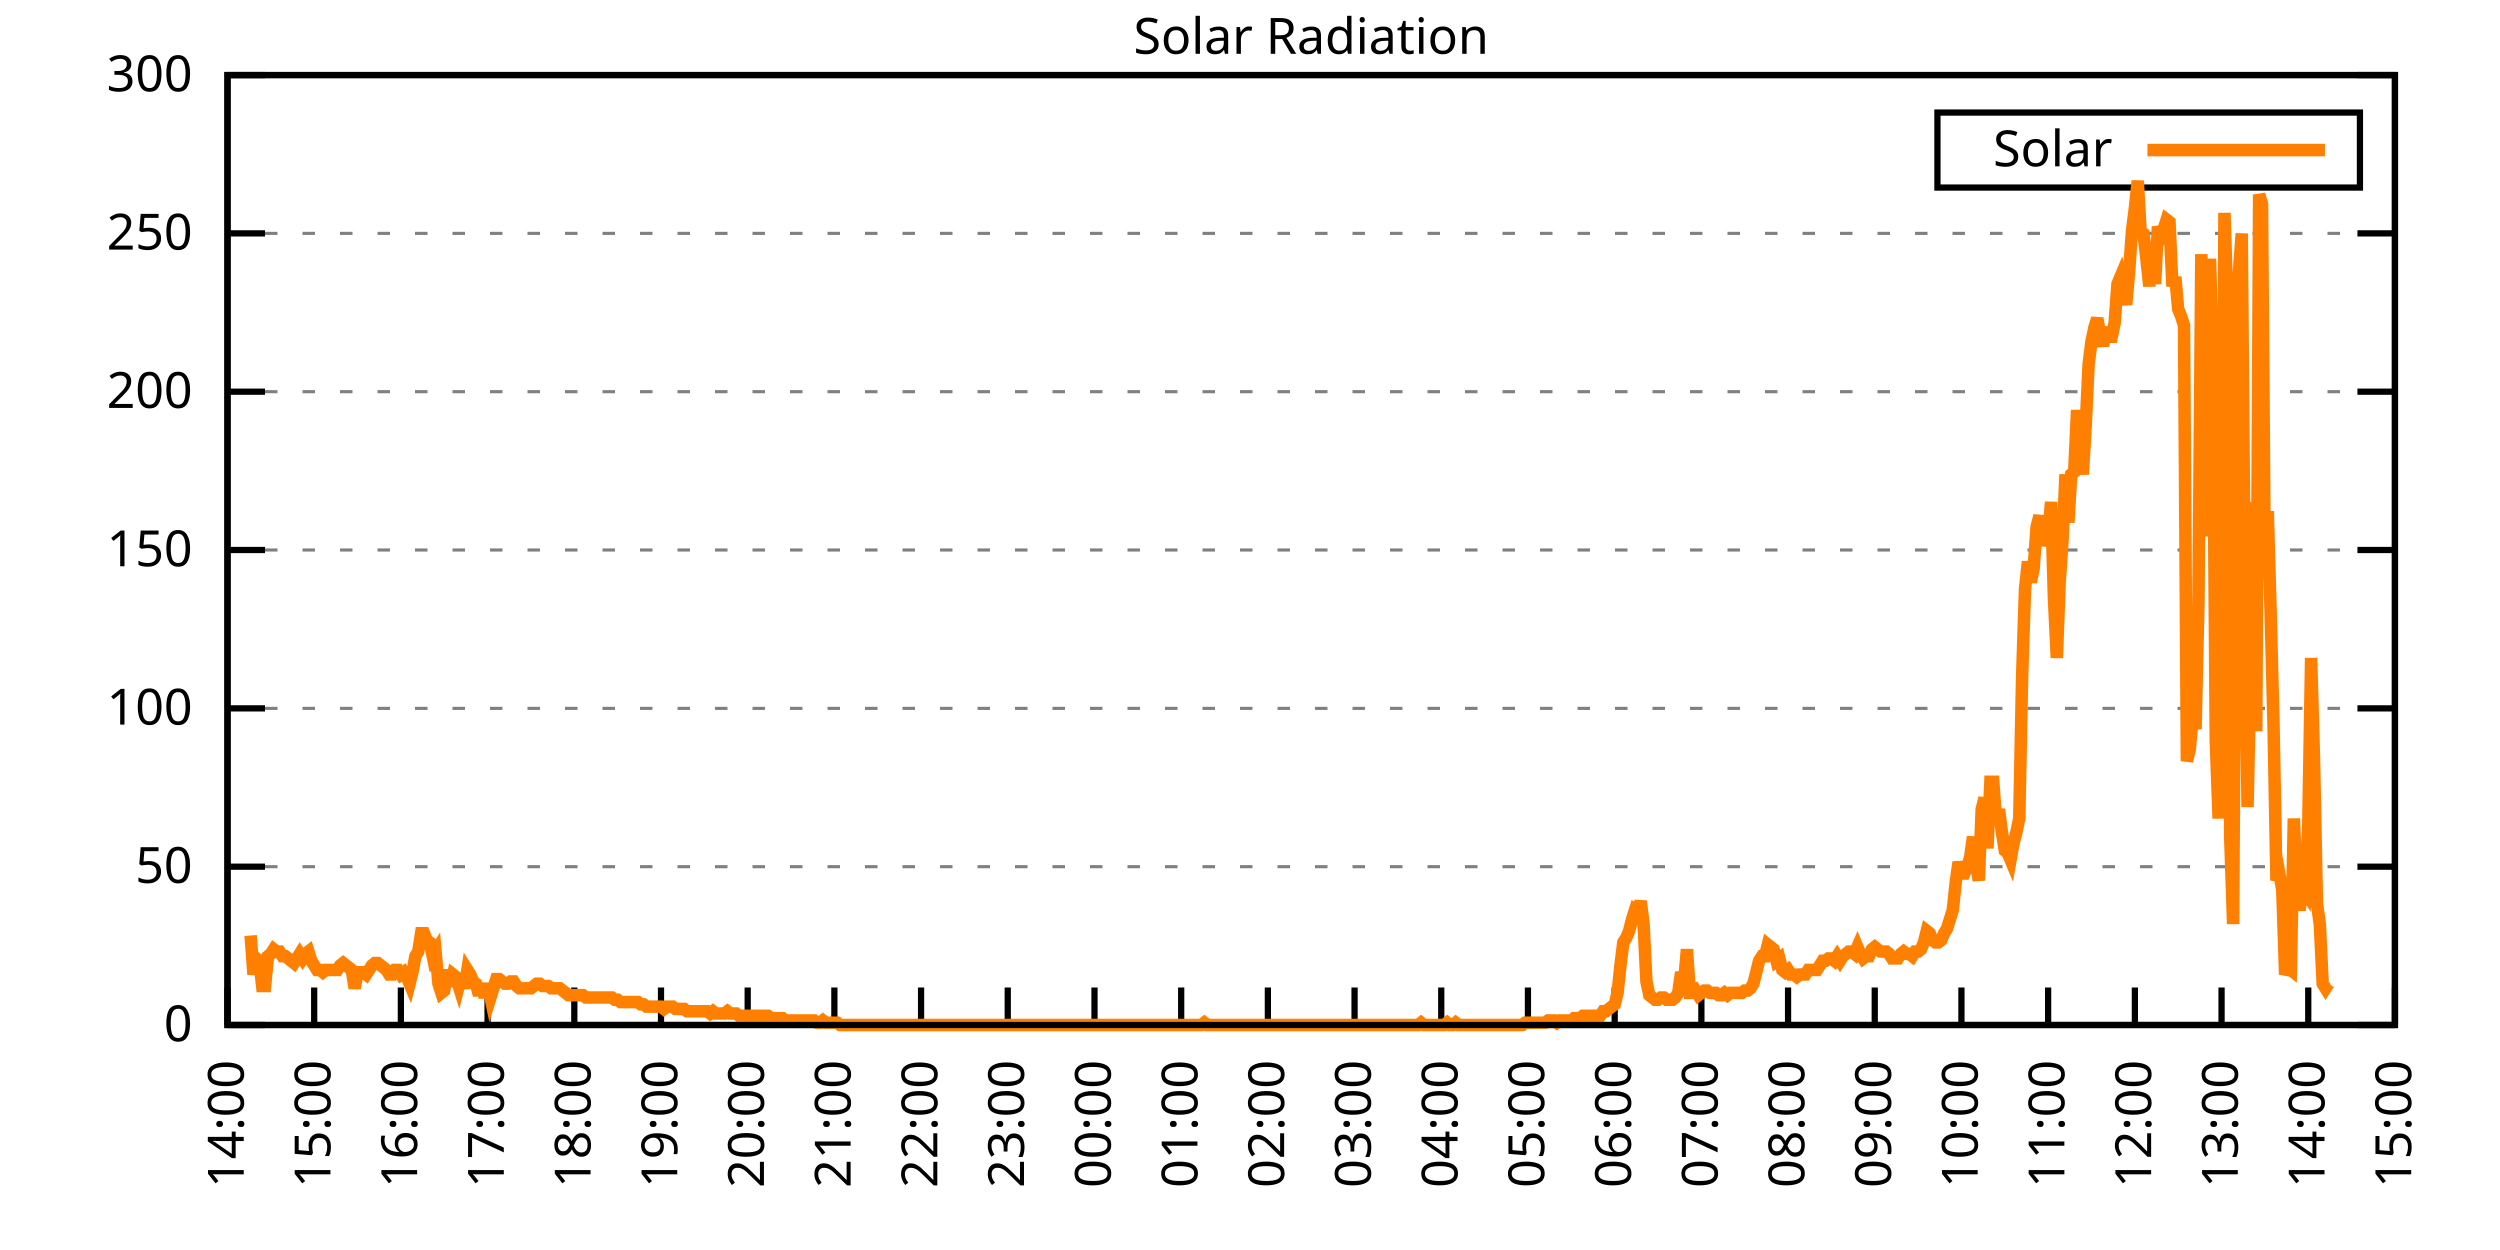
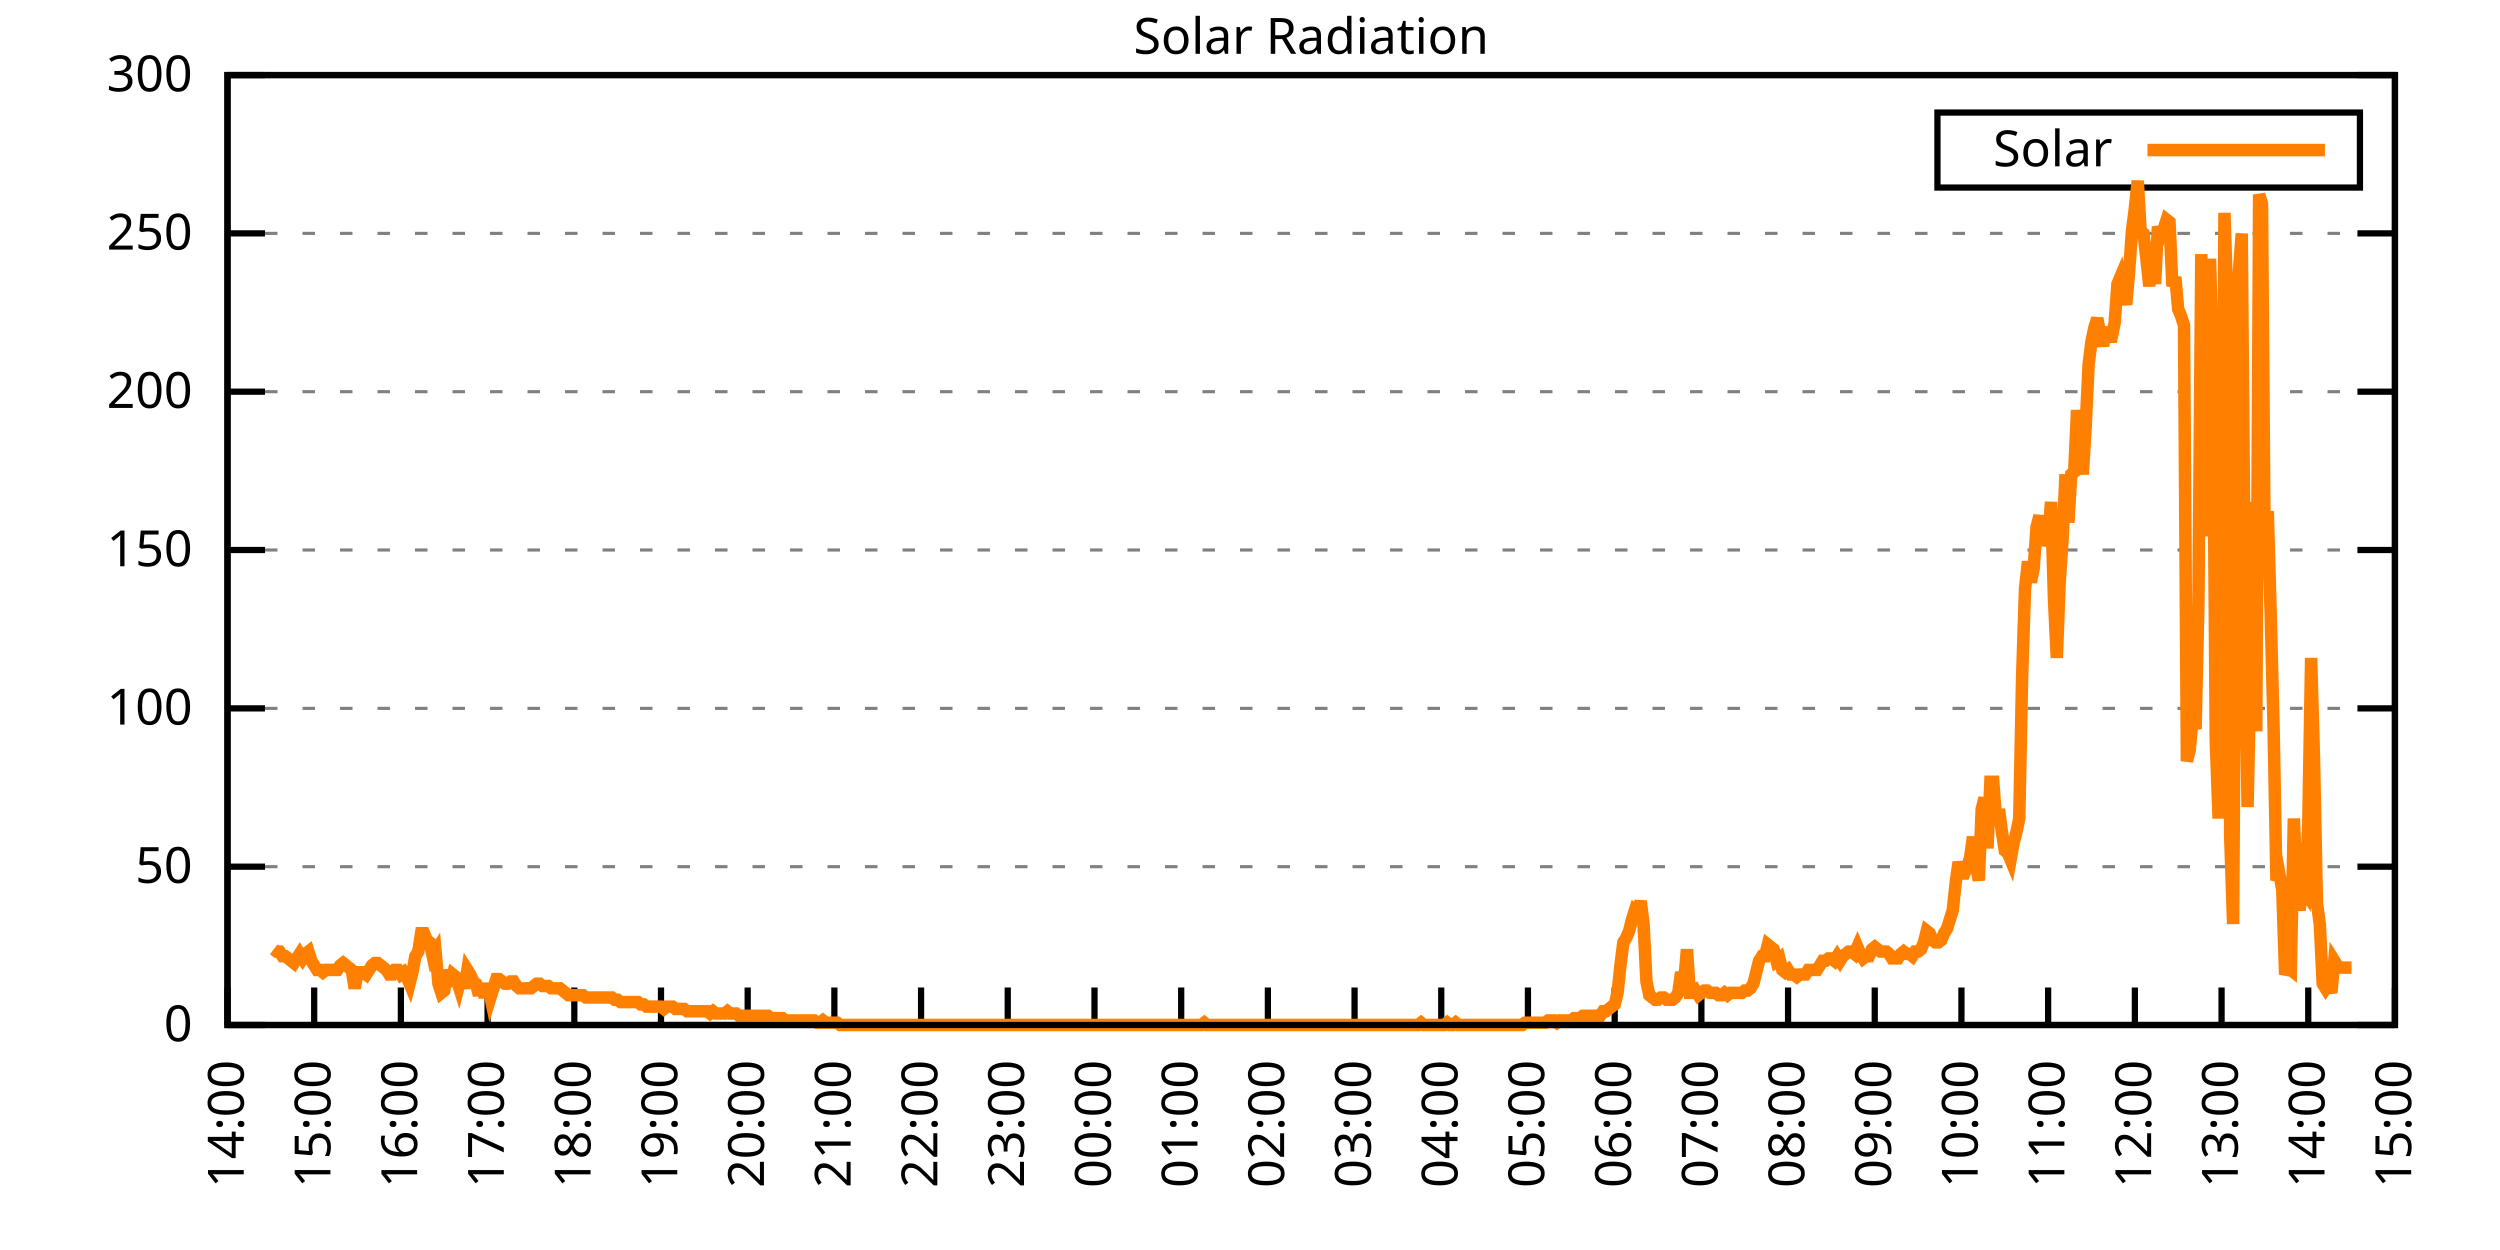
<svg xmlns="http://www.w3.org/2000/svg" xmlns:xlink="http://www.w3.org/1999/xlink" width="400" height="200" viewBox="0 0 400 200">
  <g id="gnuplot_canvas">
    <rect x="0" y="0" width="400" height="200" fill="none" />
    <defs>
      <circle id="gpDot" r="0.5" stroke-width="0.5" stroke="currentColor" />
      <path id="gpPt0" stroke-width="0.333" stroke="currentColor" d="M-1,0 h2 M0,-1 v2" />
      <path id="gpPt1" stroke-width="0.333" stroke="currentColor" d="M-1,-1 L1,1 M1,-1 L-1,1" />
      <path id="gpPt2" stroke-width="0.333" stroke="currentColor" d="M-1,0 L1,0 M0,-1 L0,1 M-1,-1 L1,1 M-1,1 L1,-1" />
      <rect id="gpPt3" stroke-width="0.333" stroke="currentColor" x="-1" y="-1" width="2" height="2" />
      <rect id="gpPt4" stroke-width="0.333" stroke="currentColor" fill="currentColor" x="-1" y="-1" width="2" height="2" />
      <circle id="gpPt5" stroke-width="0.333" stroke="currentColor" cx="0" cy="0" r="1" />
      <use xlink:href="#gpPt5" id="gpPt6" fill="currentColor" stroke="none" />
      <path id="gpPt7" stroke-width="0.333" stroke="currentColor" d="M0,-1.33 L-1.33,0.67 L1.33,0.67 z" />
      <use xlink:href="#gpPt7" id="gpPt8" fill="currentColor" stroke="none" />
      <use xlink:href="#gpPt7" id="gpPt9" stroke="currentColor" transform="rotate(180)" />
      <use xlink:href="#gpPt9" id="gpPt10" fill="currentColor" stroke="none" />
      <use xlink:href="#gpPt3" id="gpPt11" stroke="currentColor" transform="rotate(45)" />
      <use xlink:href="#gpPt11" id="gpPt12" fill="currentColor" stroke="none" />
      <path id="gpPt13" stroke-width="0.333" stroke="currentColor" d="M0,1.330 L1.265,0.411 L0.782,-1.067 L-0.782,-1.076 L-1.265,0.411 z" />
      <use xlink:href="#gpPt13" id="gpPt14" fill="currentColor" stroke="none" />
      <filter id="textbox" filterUnits="objectBoundingBox" x="0" y="0" height="1" width="1">
        <feFlood flood-color="white" flood-opacity="1" result="bgnd" />
        <feComposite in="SourceGraphic" in2="bgnd" operator="atop" />
      </filter>
      <filter id="greybox" filterUnits="objectBoundingBox" x="0" y="0" height="1" width="1">
        <feFlood flood-color="lightgrey" flood-opacity="1" result="grey" />
        <feComposite in="SourceGraphic" in2="grey" operator="atop" />
      </filter>
    </defs>
    <g fill="none" color="white" stroke="currentColor" stroke-width="1.00" stroke-linecap="butt" stroke-linejoin="miter">
</g>
    <g fill="none" color="black" stroke="currentColor" stroke-width="1.00" stroke-linecap="butt" stroke-linejoin="miter">
      <g stroke="none" shape-rendering="crispEdges">
        <polygon fill="rgb(255, 255, 255)" points="36.40,164.00 383.18,164.00 383.18,12.02 36.40,12.02 " />
      </g>
    </g>
    <g fill="none" color="black" stroke="currentColor" stroke-width="1.00" stroke-linecap="butt" stroke-linejoin="miter">
</g>
    <g fill="none" color="black" stroke="black" stroke-width="0.50" stroke-linecap="butt" stroke-linejoin="miter">
</g>
    <g fill="none" color="gray" stroke="currentColor" stroke-width="0.50" stroke-linecap="butt" stroke-linejoin="miter">
      <path stroke="gray" stroke-dasharray="2,4" class="gridline" d="M36.40,164.00 L383.19,164.00  " />
    </g>
    <g fill="none" color="gray" stroke="gray" stroke-width="1.00" stroke-linecap="butt" stroke-linejoin="miter">
</g>
    <g fill="none" color="black" stroke="currentColor" stroke-width="1.00" stroke-linecap="butt" stroke-linejoin="miter">
      <path stroke="black" d="M36.40,164.00 L42.40,164.00 M383.19,164.00 L377.19,164.00  " />
      <g transform="translate(30.80,166.60)" stroke="none" fill="black" font-family="Sans" font-size="8.00" text-anchor="end">
        <text>
          <tspan font-family="Sans"> 0</tspan>
        </text>
      </g>
    </g>
    <g fill="none" color="black" stroke="currentColor" stroke-width="1.00" stroke-linecap="butt" stroke-linejoin="miter">
</g>
    <g fill="none" color="black" stroke="black" stroke-width="0.50" stroke-linecap="butt" stroke-linejoin="miter">
</g>
    <g fill="none" color="gray" stroke="currentColor" stroke-width="0.50" stroke-linecap="butt" stroke-linejoin="miter">
      <path stroke="gray" stroke-dasharray="2,4" class="gridline" d="M36.40,138.67 L383.19,138.67  " />
    </g>
    <g fill="none" color="gray" stroke="gray" stroke-width="1.00" stroke-linecap="butt" stroke-linejoin="miter">
</g>
    <g fill="none" color="black" stroke="currentColor" stroke-width="1.00" stroke-linecap="butt" stroke-linejoin="miter">
      <path stroke="black" d="M36.40,138.67 L42.40,138.67 M383.19,138.67 L377.19,138.67  " />
      <g transform="translate(30.80,141.27)" stroke="none" fill="black" font-family="Sans" font-size="8.00" text-anchor="end">
        <text>
          <tspan font-family="Sans"> 50</tspan>
        </text>
      </g>
    </g>
    <g fill="none" color="black" stroke="currentColor" stroke-width="1.00" stroke-linecap="butt" stroke-linejoin="miter">
</g>
    <g fill="none" color="black" stroke="black" stroke-width="0.50" stroke-linecap="butt" stroke-linejoin="miter">
</g>
    <g fill="none" color="gray" stroke="currentColor" stroke-width="0.50" stroke-linecap="butt" stroke-linejoin="miter">
      <path stroke="gray" stroke-dasharray="2,4" class="gridline" d="M36.40,113.34 L383.19,113.34  " />
    </g>
    <g fill="none" color="gray" stroke="gray" stroke-width="1.00" stroke-linecap="butt" stroke-linejoin="miter">
</g>
    <g fill="none" color="black" stroke="currentColor" stroke-width="1.00" stroke-linecap="butt" stroke-linejoin="miter">
      <path stroke="black" d="M36.40,113.34 L42.40,113.34 M383.19,113.34 L377.19,113.34  " />
      <g transform="translate(30.80,115.94)" stroke="none" fill="black" font-family="Sans" font-size="8.00" text-anchor="end">
        <text>
          <tspan font-family="Sans"> 100</tspan>
        </text>
      </g>
    </g>
    <g fill="none" color="black" stroke="currentColor" stroke-width="1.00" stroke-linecap="butt" stroke-linejoin="miter">
</g>
    <g fill="none" color="black" stroke="black" stroke-width="0.50" stroke-linecap="butt" stroke-linejoin="miter">
</g>
    <g fill="none" color="gray" stroke="currentColor" stroke-width="0.50" stroke-linecap="butt" stroke-linejoin="miter">
      <path stroke="gray" stroke-dasharray="2,4" class="gridline" d="M36.40,88.00 L383.19,88.00  " />
    </g>
    <g fill="none" color="gray" stroke="gray" stroke-width="1.00" stroke-linecap="butt" stroke-linejoin="miter">
</g>
    <g fill="none" color="black" stroke="currentColor" stroke-width="1.00" stroke-linecap="butt" stroke-linejoin="miter">
      <path stroke="black" d="M36.40,88.00 L42.40,88.00 M383.19,88.00 L377.19,88.00  " />
      <g transform="translate(30.80,90.60)" stroke="none" fill="black" font-family="Sans" font-size="8.00" text-anchor="end">
        <text>
          <tspan font-family="Sans"> 150</tspan>
        </text>
      </g>
    </g>
    <g fill="none" color="black" stroke="currentColor" stroke-width="1.00" stroke-linecap="butt" stroke-linejoin="miter">
</g>
    <g fill="none" color="black" stroke="black" stroke-width="0.50" stroke-linecap="butt" stroke-linejoin="miter">
</g>
    <g fill="none" color="gray" stroke="currentColor" stroke-width="0.50" stroke-linecap="butt" stroke-linejoin="miter">
      <path stroke="gray" stroke-dasharray="2,4" class="gridline" d="M36.40,62.67 L383.19,62.67  " />
    </g>
    <g fill="none" color="gray" stroke="gray" stroke-width="1.00" stroke-linecap="butt" stroke-linejoin="miter">
</g>
    <g fill="none" color="black" stroke="currentColor" stroke-width="1.00" stroke-linecap="butt" stroke-linejoin="miter">
      <path stroke="black" d="M36.40,62.67 L42.40,62.67 M383.19,62.67 L377.19,62.67  " />
      <g transform="translate(30.80,65.27)" stroke="none" fill="black" font-family="Sans" font-size="8.00" text-anchor="end">
        <text>
          <tspan font-family="Sans"> 200</tspan>
        </text>
      </g>
    </g>
    <g fill="none" color="black" stroke="currentColor" stroke-width="1.00" stroke-linecap="butt" stroke-linejoin="miter">
</g>
    <g fill="none" color="black" stroke="black" stroke-width="0.50" stroke-linecap="butt" stroke-linejoin="miter">
</g>
    <g fill="none" color="gray" stroke="currentColor" stroke-width="0.50" stroke-linecap="butt" stroke-linejoin="miter">
      <path stroke="gray" stroke-dasharray="2,4" class="gridline" d="M36.40,37.34 L383.19,37.34  " />
    </g>
    <g fill="none" color="gray" stroke="gray" stroke-width="1.00" stroke-linecap="butt" stroke-linejoin="miter">
</g>
    <g fill="none" color="black" stroke="currentColor" stroke-width="1.00" stroke-linecap="butt" stroke-linejoin="miter">
      <path stroke="black" d="M36.40,37.34 L42.40,37.34 M383.19,37.34 L377.19,37.34  " />
      <g transform="translate(30.80,39.94)" stroke="none" fill="black" font-family="Sans" font-size="8.00" text-anchor="end">
        <text>
          <tspan font-family="Sans"> 250</tspan>
        </text>
      </g>
    </g>
    <g fill="none" color="black" stroke="currentColor" stroke-width="1.00" stroke-linecap="butt" stroke-linejoin="miter">
</g>
    <g fill="none" color="black" stroke="black" stroke-width="0.50" stroke-linecap="butt" stroke-linejoin="miter">
</g>
    <g fill="none" color="gray" stroke="currentColor" stroke-width="0.50" stroke-linecap="butt" stroke-linejoin="miter">
      <path stroke="gray" stroke-dasharray="2,4" class="gridline" d="M36.40,12.01 L383.19,12.01  " />
    </g>
    <g fill="none" color="gray" stroke="gray" stroke-width="1.00" stroke-linecap="butt" stroke-linejoin="miter">
</g>
    <g fill="none" color="black" stroke="currentColor" stroke-width="1.00" stroke-linecap="butt" stroke-linejoin="miter">
      <path stroke="black" d="M36.40,12.01 L42.40,12.01 M383.19,12.01 L377.19,12.01  " />
      <g transform="translate(30.80,14.61)" stroke="none" fill="black" font-family="Sans" font-size="8.00" text-anchor="end">
        <text>
          <tspan font-family="Sans"> 300</tspan>
        </text>
      </g>
    </g>
    <g fill="none" color="black" stroke="currentColor" stroke-width="1.00" stroke-linecap="butt" stroke-linejoin="miter">
      <path stroke="black" d="M36.40,164.00 L36.40,158.00  " />
      <g transform="translate(39.00,169.60) rotate(270.00)" stroke="none" fill="black" font-family="Sans" font-size="8.00" text-anchor="end">
        <text>
          <tspan font-family="Sans">14:00</tspan>
        </text>
      </g>
    </g>
    <g fill="none" color="black" stroke="currentColor" stroke-width="1.00" stroke-linecap="butt" stroke-linejoin="miter">
      <path stroke="black" d="M50.27,164.00 L50.27,158.00  " />
      <g transform="translate(52.87,169.60) rotate(270.00)" stroke="none" fill="black" font-family="Sans" font-size="8.00" text-anchor="end">
        <text>
          <tspan font-family="Sans">15:00</tspan>
        </text>
      </g>
    </g>
    <g fill="none" color="black" stroke="currentColor" stroke-width="1.00" stroke-linecap="butt" stroke-linejoin="miter">
      <path stroke="black" d="M64.14,164.00 L64.14,158.00  " />
      <g transform="translate(66.74,169.60) rotate(270.00)" stroke="none" fill="black" font-family="Sans" font-size="8.00" text-anchor="end">
        <text>
          <tspan font-family="Sans">16:00</tspan>
        </text>
      </g>
    </g>
    <g fill="none" color="black" stroke="currentColor" stroke-width="1.00" stroke-linecap="butt" stroke-linejoin="miter">
      <path stroke="black" d="M78.01,164.00 L78.01,158.00  " />
      <g transform="translate(80.61,169.60) rotate(270.00)" stroke="none" fill="black" font-family="Sans" font-size="8.00" text-anchor="end">
        <text>
          <tspan font-family="Sans">17:00</tspan>
        </text>
      </g>
    </g>
    <g fill="none" color="black" stroke="currentColor" stroke-width="1.00" stroke-linecap="butt" stroke-linejoin="miter">
      <path stroke="black" d="M91.89,164.00 L91.89,158.00  " />
      <g transform="translate(94.49,169.60) rotate(270.00)" stroke="none" fill="black" font-family="Sans" font-size="8.00" text-anchor="end">
        <text>
          <tspan font-family="Sans">18:00</tspan>
        </text>
      </g>
    </g>
    <g fill="none" color="black" stroke="currentColor" stroke-width="1.00" stroke-linecap="butt" stroke-linejoin="miter">
      <path stroke="black" d="M105.76,164.00 L105.76,158.00  " />
      <g transform="translate(108.36,169.60) rotate(270.00)" stroke="none" fill="black" font-family="Sans" font-size="8.00" text-anchor="end">
        <text>
          <tspan font-family="Sans">19:00</tspan>
        </text>
      </g>
    </g>
    <g fill="none" color="black" stroke="currentColor" stroke-width="1.00" stroke-linecap="butt" stroke-linejoin="miter">
      <path stroke="black" d="M119.63,164.00 L119.63,158.00  " />
      <g transform="translate(122.23,169.60) rotate(270.00)" stroke="none" fill="black" font-family="Sans" font-size="8.00" text-anchor="end">
        <text>
          <tspan font-family="Sans">20:00</tspan>
        </text>
      </g>
    </g>
    <g fill="none" color="black" stroke="currentColor" stroke-width="1.00" stroke-linecap="butt" stroke-linejoin="miter">
      <path stroke="black" d="M133.50,164.00 L133.50,158.00  " />
      <g transform="translate(136.10,169.60) rotate(270.00)" stroke="none" fill="black" font-family="Sans" font-size="8.00" text-anchor="end">
        <text>
          <tspan font-family="Sans">21:00</tspan>
        </text>
      </g>
    </g>
    <g fill="none" color="black" stroke="currentColor" stroke-width="1.00" stroke-linecap="butt" stroke-linejoin="miter">
      <path stroke="black" d="M147.37,164.00 L147.37,158.00  " />
      <g transform="translate(149.97,169.60) rotate(270.00)" stroke="none" fill="black" font-family="Sans" font-size="8.00" text-anchor="end">
        <text>
          <tspan font-family="Sans">22:00</tspan>
        </text>
      </g>
    </g>
    <g fill="none" color="black" stroke="currentColor" stroke-width="1.00" stroke-linecap="butt" stroke-linejoin="miter">
      <path stroke="black" d="M161.24,164.00 L161.24,158.00  " />
      <g transform="translate(163.84,169.60) rotate(270.00)" stroke="none" fill="black" font-family="Sans" font-size="8.00" text-anchor="end">
        <text>
          <tspan font-family="Sans">23:00</tspan>
        </text>
      </g>
    </g>
    <g fill="none" color="black" stroke="currentColor" stroke-width="1.00" stroke-linecap="butt" stroke-linejoin="miter">
      <path stroke="black" d="M175.12,164.00 L175.12,158.00  " />
      <g transform="translate(177.72,169.60) rotate(270.00)" stroke="none" fill="black" font-family="Sans" font-size="8.00" text-anchor="end">
        <text>
          <tspan font-family="Sans">00:00</tspan>
        </text>
      </g>
    </g>
    <g fill="none" color="black" stroke="currentColor" stroke-width="1.00" stroke-linecap="butt" stroke-linejoin="miter">
      <path stroke="black" d="M188.99,164.00 L188.99,158.00  " />
      <g transform="translate(191.59,169.60) rotate(270.00)" stroke="none" fill="black" font-family="Sans" font-size="8.00" text-anchor="end">
        <text>
          <tspan font-family="Sans">01:00</tspan>
        </text>
      </g>
    </g>
    <g fill="none" color="black" stroke="currentColor" stroke-width="1.00" stroke-linecap="butt" stroke-linejoin="miter">
      <path stroke="black" d="M202.86,164.00 L202.86,158.00  " />
      <g transform="translate(205.46,169.60) rotate(270.00)" stroke="none" fill="black" font-family="Sans" font-size="8.00" text-anchor="end">
        <text>
          <tspan font-family="Sans">02:00</tspan>
        </text>
      </g>
    </g>
    <g fill="none" color="black" stroke="currentColor" stroke-width="1.00" stroke-linecap="butt" stroke-linejoin="miter">
      <path stroke="black" d="M216.73,164.00 L216.73,158.00  " />
      <g transform="translate(219.33,169.60) rotate(270.00)" stroke="none" fill="black" font-family="Sans" font-size="8.00" text-anchor="end">
        <text>
          <tspan font-family="Sans">03:00</tspan>
        </text>
      </g>
    </g>
    <g fill="none" color="black" stroke="currentColor" stroke-width="1.00" stroke-linecap="butt" stroke-linejoin="miter">
      <path stroke="black" d="M230.60,164.00 L230.60,158.00  " />
      <g transform="translate(233.20,169.60) rotate(270.00)" stroke="none" fill="black" font-family="Sans" font-size="8.00" text-anchor="end">
        <text>
          <tspan font-family="Sans">04:00</tspan>
        </text>
      </g>
    </g>
    <g fill="none" color="black" stroke="currentColor" stroke-width="1.00" stroke-linecap="butt" stroke-linejoin="miter">
      <path stroke="black" d="M244.47,164.00 L244.47,158.00  " />
      <g transform="translate(247.07,169.60) rotate(270.00)" stroke="none" fill="black" font-family="Sans" font-size="8.00" text-anchor="end">
        <text>
          <tspan font-family="Sans">05:00</tspan>
        </text>
      </g>
    </g>
    <g fill="none" color="black" stroke="currentColor" stroke-width="1.00" stroke-linecap="butt" stroke-linejoin="miter">
      <path stroke="black" d="M258.35,164.00 L258.35,158.00  " />
      <g transform="translate(260.95,169.60) rotate(270.00)" stroke="none" fill="black" font-family="Sans" font-size="8.00" text-anchor="end">
        <text>
          <tspan font-family="Sans">06:00</tspan>
        </text>
      </g>
    </g>
    <g fill="none" color="black" stroke="currentColor" stroke-width="1.00" stroke-linecap="butt" stroke-linejoin="miter">
      <path stroke="black" d="M272.22,164.00 L272.22,158.00  " />
      <g transform="translate(274.82,169.60) rotate(270.00)" stroke="none" fill="black" font-family="Sans" font-size="8.00" text-anchor="end">
        <text>
          <tspan font-family="Sans">07:00</tspan>
        </text>
      </g>
    </g>
    <g fill="none" color="black" stroke="currentColor" stroke-width="1.00" stroke-linecap="butt" stroke-linejoin="miter">
      <path stroke="black" d="M286.09,164.00 L286.09,158.00  " />
      <g transform="translate(288.69,169.60) rotate(270.00)" stroke="none" fill="black" font-family="Sans" font-size="8.00" text-anchor="end">
        <text>
          <tspan font-family="Sans">08:00</tspan>
        </text>
      </g>
    </g>
    <g fill="none" color="black" stroke="currentColor" stroke-width="1.00" stroke-linecap="butt" stroke-linejoin="miter">
      <path stroke="black" d="M299.96,164.00 L299.96,158.00  " />
      <g transform="translate(302.56,169.60) rotate(270.00)" stroke="none" fill="black" font-family="Sans" font-size="8.00" text-anchor="end">
        <text>
          <tspan font-family="Sans">09:00</tspan>
        </text>
      </g>
    </g>
    <g fill="none" color="black" stroke="currentColor" stroke-width="1.00" stroke-linecap="butt" stroke-linejoin="miter">
      <path stroke="black" d="M313.83,164.00 L313.83,158.00  " />
      <g transform="translate(316.43,169.60) rotate(270.00)" stroke="none" fill="black" font-family="Sans" font-size="8.00" text-anchor="end">
        <text>
          <tspan font-family="Sans">10:00</tspan>
        </text>
      </g>
    </g>
    <g fill="none" color="black" stroke="currentColor" stroke-width="1.00" stroke-linecap="butt" stroke-linejoin="miter">
      <path stroke="black" d="M327.70,164.00 L327.70,158.00  " />
      <g transform="translate(330.30,169.60) rotate(270.00)" stroke="none" fill="black" font-family="Sans" font-size="8.00" text-anchor="end">
        <text>
          <tspan font-family="Sans">11:00</tspan>
        </text>
      </g>
    </g>
    <g fill="none" color="black" stroke="currentColor" stroke-width="1.00" stroke-linecap="butt" stroke-linejoin="miter">
      <path stroke="black" d="M341.58,164.00 L341.58,158.00  " />
      <g transform="translate(344.18,169.60) rotate(270.00)" stroke="none" fill="black" font-family="Sans" font-size="8.00" text-anchor="end">
        <text>
          <tspan font-family="Sans">12:00</tspan>
        </text>
      </g>
    </g>
    <g fill="none" color="black" stroke="currentColor" stroke-width="1.00" stroke-linecap="butt" stroke-linejoin="miter">
      <path stroke="black" d="M355.45,164.00 L355.45,158.00  " />
      <g transform="translate(358.05,169.60) rotate(270.00)" stroke="none" fill="black" font-family="Sans" font-size="8.00" text-anchor="end">
        <text>
          <tspan font-family="Sans">13:00</tspan>
        </text>
      </g>
    </g>
    <g fill="none" color="black" stroke="currentColor" stroke-width="1.00" stroke-linecap="butt" stroke-linejoin="miter">
      <path stroke="black" d="M369.32,164.00 L369.32,158.00  " />
      <g transform="translate(371.92,169.60) rotate(270.00)" stroke="none" fill="black" font-family="Sans" font-size="8.00" text-anchor="end">
        <text>
          <tspan font-family="Sans">14:00</tspan>
        </text>
      </g>
    </g>
    <g fill="none" color="black" stroke="currentColor" stroke-width="1.00" stroke-linecap="butt" stroke-linejoin="miter">
      <path stroke="black" d="M383.19,164.00 L383.19,158.00  " />
      <g transform="translate(385.79,169.60) rotate(270.00)" stroke="none" fill="black" font-family="Sans" font-size="8.00" text-anchor="end">
        <text>
          <tspan font-family="Sans">15:00</tspan>
        </text>
      </g>
    </g>
    <g fill="none" color="black" stroke="currentColor" stroke-width="1.00" stroke-linecap="butt" stroke-linejoin="miter">
</g>
    <g fill="none" color="black" stroke="currentColor" stroke-width="1.00" stroke-linecap="butt" stroke-linejoin="miter">
      <path stroke="black" d="M36.40,12.01 L36.40,164.00 L383.19,164.00 L383.19,12.01 L36.40,12.01 Z  " />
    </g>
    <g fill="none" color="black" stroke="currentColor" stroke-width="1.00" stroke-linecap="butt" stroke-linejoin="miter">
</g>
    <g fill="none" color="black" stroke="currentColor" stroke-width="1.00" stroke-linecap="butt" stroke-linejoin="miter">
      <path stroke="black" d="M309.99,30.01 L309.99,18.01 L377.59,18.01 L377.59,30.01 L309.99,30.01 Z  " />
    </g>
    <g id="Solar_Radiation_plot_1">
      <g fill="none" color="white" stroke="black" stroke-width="2.00" stroke-linecap="butt" stroke-linejoin="miter">
</g>
      <g fill="none" color="black" stroke="currentColor" stroke-width="2.00" stroke-linecap="butt" stroke-linejoin="miter">
        <g transform="translate(337.99,26.61)" stroke="none" fill="black" font-family="Sans" font-size="8.00" text-anchor="end">
          <text>
            <tspan font-family="Sans">Solar</tspan>
          </text>
        </g>
      </g>
      <g fill="none" color="black" stroke="currentColor" stroke-width="2.00" stroke-linecap="butt" stroke-linejoin="miter">
-         <path stroke="rgb(255, 127,   0)" d="M343.59,24.01 L371.99,24.01 M40.10,149.68 L40.56,155.92 L41.02,153.35 L41.49,153.72 L41.95,157.76 L42.41,157.76   L42.87,152.99 L43.34,152.62 L43.80,151.89 L44.26,152.25 L44.72,152.25 L45.19,152.99 L45.65,152.99 L46.11,153.35   L46.57,153.72 L47.03,154.09 L47.50,153.35 L47.96,152.62 L48.42,153.35 L48.88,152.62 L49.35,152.25 L49.81,153.72   L50.27,154.46 L50.73,155.19 L51.20,155.19 L51.66,155.56 L52.12,155.19 L52.58,155.19 L53.05,155.19 L53.51,155.19   L53.97,155.19 L54.43,154.46 L54.90,154.09 L55.36,154.46 L55.82,154.82 L56.28,155.19 L56.75,158.13 L57.21,155.56   L57.67,155.56 L58.13,155.56 L58.59,155.92 L59.06,155.19 L59.52,154.46 L59.98,154.09 L60.44,154.09 L60.91,154.46   L61.37,154.82 L61.83,155.19 L62.29,155.92 L62.76,155.92 L63.22,155.19 L63.68,155.19 L64.14,155.92 L64.61,155.56   L65.07,156.29 L65.53,157.39 L65.99,155.56 L66.46,152.99 L66.92,152.25 L67.38,149.32 L67.84,149.32 L68.30,150.42   L68.77,150.79 L69.23,152.99 L69.69,152.25 L70.15,157.39 L70.62,158.86 L71.08,158.49 L71.54,155.19 L72.00,157.76   L72.47,155.92 L72.93,156.29 L73.39,157.76 L73.85,155.92 L74.32,158.13 L74.78,155.19 L75.24,155.92 L75.70,157.03   L76.17,157.39 L76.63,159.23 L77.09,157.39 L77.55,159.60 L78.01,157.39 L78.48,159.60 L78.94,158.13 L79.40,156.66   L79.86,156.66 L80.33,157.03 L80.79,157.39 L81.25,157.39 L81.71,157.03 L82.18,157.03 L82.64,157.76 L83.10,158.13   L83.56,158.13 L84.03,158.13 L84.49,158.13 L84.95,158.13 L85.41,157.76 L85.88,157.39 L86.34,157.39 L86.80,157.76   L87.26,157.76 L87.72,157.76 L88.19,158.13 L88.65,158.13 L89.11,158.13 L89.57,158.13 L90.04,158.49 L90.50,158.86   L90.96,159.23 L91.42,159.23 L91.89,159.23 L92.35,159.23 L92.81,159.23 L93.27,159.23 L93.74,159.60 L94.20,159.60   L94.66,159.60 L95.12,159.60 L95.59,159.60 L96.05,159.60 L96.51,159.60 L96.97,159.60 L97.44,159.60 L97.90,159.60   L98.36,159.96 L98.82,159.96 L99.28,160.33 L99.75,160.33 L100.21,160.33 L100.67,160.33 L101.13,160.33 L101.60,160.33   L102.06,160.33 L102.52,160.70 L102.98,160.70 L103.45,161.06 L103.91,161.06 L104.37,161.06 L104.83,161.06 L105.30,161.06   L105.76,161.06 L106.22,161.43 L106.68,161.06 L107.15,161.06 L107.61,161.06 L108.07,161.43 L108.53,161.43 L108.99,161.43   L109.46,161.43 L109.92,161.80 L110.38,161.80 L110.84,161.80 L111.31,161.80 L111.77,161.80 L112.23,161.80 L112.69,161.80   L113.16,161.80 L113.62,162.16 L114.08,161.80 L114.54,162.16 L115.01,162.16 L115.47,162.16 L115.93,162.16 L116.39,161.80   L116.86,162.16 L117.32,162.16 L117.78,162.16 L118.24,162.53 L118.70,162.53 L119.17,162.53 L119.63,162.53 L120.09,162.53   L120.55,162.53 L121.02,162.53 L121.48,162.53 L121.94,162.53 L122.40,162.53 L122.87,162.53 L123.33,162.90 L123.79,162.90   L124.25,162.90 L124.72,162.90 L125.18,162.90 L125.64,163.27 L126.10,163.27 L126.57,163.27 L127.03,163.27 L127.49,163.27   L127.95,163.27 L128.41,163.27 L128.88,163.27 L129.34,163.27 L129.80,163.27 L130.26,163.27 L130.73,163.63 L131.19,163.63   L131.65,163.27 L132.11,163.63 L132.58,163.63 L133.04,163.63 L133.50,163.63 L133.96,163.63 L134.43,164.00 L134.89,164.00   L135.35,164.00 L135.81,164.00 L136.28,164.00 L136.74,164.00 L137.20,164.00 L137.66,164.00 L138.13,164.00 L138.59,164.00   L139.05,164.00 L139.51,164.00 L139.97,164.00 L140.44,164.00 L140.90,164.00 L141.36,164.00 L141.82,164.00 L142.29,164.00   L142.75,164.00 L143.21,164.00 L143.67,164.00 L144.14,164.00 L144.60,164.00 L145.06,164.00 L145.52,164.00 L145.99,164.00   L146.45,164.00 L146.91,164.00 L147.37,164.00 L147.84,164.00 L148.30,164.00 L148.76,164.00 L149.22,164.00 L149.68,164.00   L150.15,164.00 L150.61,164.00 L151.07,164.00 L151.53,164.00 L152.00,164.00 L152.46,164.00 L152.92,164.00 L153.38,164.00   L153.85,164.00 L154.31,164.00 L154.77,164.00 L155.23,164.00 L155.70,164.00 L156.16,164.00 L156.62,164.00 L157.08,164.00   L157.55,164.00 L158.01,164.00 L158.47,164.00 L158.93,164.00 L159.39,164.00 L159.86,164.00 L160.32,164.00 L160.78,164.00   L161.24,164.00 L161.71,164.00 L162.17,164.00 L162.63,164.00 L163.09,164.00 L163.56,164.00 L164.02,164.00 L164.48,164.00   L164.94,164.00 L165.41,164.00 L165.87,164.00 L166.33,164.00 L166.79,164.00 L167.26,164.00 L167.72,164.00 L168.18,164.00   L168.64,164.00 L169.10,164.00 L169.57,164.00 L170.03,164.00 L170.49,164.00 L170.95,164.00 L171.42,164.00 L171.88,164.00   L172.34,164.00 L172.80,164.00 L173.27,164.00 L173.73,164.00 L174.19,164.00 L174.65,164.00 L175.12,164.00 L175.58,164.00   L176.04,164.00 L176.50,164.00 L176.97,164.00 L177.43,164.00 L177.89,164.00 L178.35,164.00 L178.82,164.00 L179.28,164.00   L179.74,164.00 L180.20,164.00 L180.66,164.00 L181.13,164.00 L181.59,164.00 L182.05,164.00 L182.51,164.00 L182.98,164.00   L183.44,164.00 L183.90,164.00 L184.36,164.00 L184.83,164.00 L185.29,164.00 L185.75,164.00 L186.21,164.00 L186.68,164.00   L187.14,164.00 L187.60,164.00 L188.06,164.00 L188.53,164.00 L188.99,164.00 L189.45,164.00 L189.91,164.00 L190.37,164.00   L190.84,164.00 L191.30,164.00 L191.76,164.00 L192.22,164.00 L192.69,163.63 L193.15,164.00 L193.61,164.00 L194.07,164.00   L194.54,164.00 L195.00,164.00 L195.46,164.00 L195.92,164.00 L196.39,164.00 L196.85,164.00 L197.31,164.00 L197.77,164.00   L198.24,164.00 L198.70,164.00 L199.16,164.00 L199.62,164.00 L200.08,164.00 L200.55,164.00 L201.01,164.00 L201.47,164.00   L201.93,164.00 L202.40,164.00 L202.86,164.00 L203.32,164.00 L203.78,164.00 L204.25,164.00 L204.71,164.00 L205.17,164.00   L205.63,164.00 L206.10,164.00 L206.56,164.00 L207.02,164.00 L207.48,164.00 L207.95,164.00 L208.41,164.00 L208.87,164.00   L209.33,164.00 L209.80,164.00 L210.26,164.00 L210.72,164.00 L211.18,164.00 L211.64,164.00 L212.11,164.00 L212.57,164.00   L213.03,164.00 L213.49,164.00 L213.96,164.00 L214.42,164.00 L214.88,164.00 L215.34,164.00 L215.81,164.00 L216.27,164.00   L216.73,164.00 L217.19,164.00 L217.66,164.00 L218.12,164.00 L218.58,164.00 L219.04,164.00 L219.51,164.00 L219.97,164.00   L220.43,164.00 L220.89,164.00 L221.35,164.00 L221.82,164.00 L222.28,164.00 L222.74,164.00 L223.20,164.00 L223.67,164.00   L224.13,164.00 L224.59,164.00 L225.05,164.00 L225.52,164.00 L225.98,164.00 L226.44,164.00 L226.90,164.00 L227.37,163.63   L227.83,164.00 L228.29,164.00 L228.75,164.00 L229.22,164.00 L229.68,164.00 L230.14,164.00 L230.60,164.00 L231.06,164.00   L231.53,163.63 L231.99,164.00 L232.45,164.00 L232.91,163.63 L233.38,164.00 L233.84,164.00 L234.30,164.00 L234.76,164.00   L235.23,164.00 L235.69,164.00 L236.15,164.00 L236.61,164.00 L237.08,164.00 L237.54,164.00 L238.00,164.00 L238.46,164.00   L238.93,164.00 L239.39,164.00 L239.85,164.00 L240.31,164.00 L240.77,164.00 L241.24,164.00 L241.70,164.00 L242.16,164.00   L242.62,164.00 L243.09,164.00 L243.55,164.00 L244.01,163.63 L244.47,163.63 L244.94,163.63 L245.40,163.63 L245.86,163.63   L246.32,163.63 L246.79,163.63 L247.25,163.63 L247.71,163.27 L248.17,163.27 L248.64,163.27 L249.10,163.63 L249.56,163.27   L250.02,163.27 L250.49,163.27 L250.95,163.27 L251.41,163.27 L251.87,162.90 L252.33,162.90 L252.80,162.90 L253.26,162.53   L253.72,162.53 L254.18,162.53 L254.65,162.53 L255.11,162.53 L255.57,162.53 L256.03,162.53 L256.50,161.80 L256.96,161.80   L257.42,161.43 L257.88,161.06 L258.35,160.70 L258.81,158.86 L259.27,154.46 L259.73,150.79 L260.20,150.05 L260.66,148.95   L261.12,147.11 L261.58,145.65 L262.04,146.01 L262.51,144.18 L262.97,147.85 L263.43,157.03 L263.89,159.23 L264.36,159.60   L264.82,159.96 L265.28,159.96 L265.74,159.60 L266.21,159.60 L266.67,159.96 L267.13,159.96 L267.59,159.96 L268.06,159.60   L268.52,158.86 L268.98,155.56 L269.44,157.39 L269.91,151.89 L270.37,158.86 L270.83,158.86 L271.29,158.49 L271.75,159.23   L272.22,158.86 L272.68,158.49 L273.14,158.49 L273.60,158.86 L274.07,158.86 L274.53,158.86 L274.99,159.23 L275.45,159.23   L275.92,158.86 L276.38,159.23 L276.84,158.86 L277.30,158.86 L277.77,158.86 L278.23,158.86 L278.69,158.86 L279.15,158.49   L279.62,158.49 L280.08,158.13 L280.54,157.39 L281.00,155.56 L281.46,153.72 L281.93,152.99 L282.39,152.99 L282.85,151.15   L283.31,151.52 L283.78,151.89 L284.24,153.72 L284.70,153.35 L285.16,155.19 L285.63,155.56 L286.09,155.19 L286.55,155.92   L287.01,155.92 L287.48,156.29 L287.94,155.92 L288.40,155.92 L288.86,155.92 L289.33,155.19 L289.79,155.19 L290.25,155.19   L290.71,155.19 L291.18,154.46 L291.64,153.72 L292.10,153.72 L292.56,153.35 L293.02,153.35 L293.49,153.72 L293.95,152.99   L294.41,153.72 L294.87,152.99 L295.34,152.62 L295.80,152.25 L296.26,152.25 L296.72,152.62 L297.19,151.52 L297.65,152.62   L298.11,153.35 L298.57,152.99 L299.04,152.99 L299.50,151.89 L299.96,151.52 L300.42,151.89 L300.89,152.25 L301.35,152.25   L301.81,152.25 L302.27,152.62 L302.73,153.35 L303.20,153.35 L303.66,153.35 L304.12,152.62 L304.58,152.25 L305.05,152.62   L305.51,152.62 L305.97,152.99 L306.43,152.25 L306.90,152.25 L307.36,151.89 L307.82,150.79 L308.28,148.95 L308.75,149.32   L309.21,150.42 L309.67,150.79 L310.13,150.79 L310.60,150.42 L311.06,149.32 L311.52,148.58 L311.98,147.11 L312.44,145.65   L312.91,141.24 L313.37,137.94 L313.83,139.77 L314.29,139.77 L314.76,138.67 L315.22,137.20 L315.68,133.90 L316.14,138.30   L316.61,140.87 L317.07,129.49 L317.53,127.66 L317.99,135.74 L318.46,125.09 L318.92,125.09 L319.38,131.33 L319.84,129.49   L320.31,133.17 L320.77,136.10 L321.23,136.47 L321.69,137.57 L322.15,135.00 L322.62,133.17 L323.08,130.96 L323.54,108.20   L324.00,94.26 L324.47,89.85 L324.93,93.15 L325.39,90.95 L325.85,84.34 L326.32,82.51 L326.78,87.28 L327.24,85.45   L327.70,86.18 L328.17,80.31 L328.63,95.72 L329.09,105.27 L329.55,93.15 L330.02,86.18 L330.48,75.90 L330.94,83.61   L331.40,75.90 L331.87,75.53 L332.33,65.62 L332.79,71.50 L333.25,75.90 L333.71,68.19 L334.18,58.28 L334.64,54.61   L335.10,52.41 L335.56,50.94 L336.03,53.51 L336.49,55.35 L336.95,52.41 L337.41,53.88 L337.88,53.88 L338.34,51.68   L338.80,45.43 L339.26,44.33 L339.73,46.54 L340.19,48.74 L340.65,43.60 L341.11,36.99 L341.58,33.32 L342.04,28.92   L342.50,36.99 L342.96,37.36 L343.42,41.40 L343.89,45.80 L344.35,39.56 L344.81,45.43 L345.27,36.26 L345.74,37.73   L346.20,36.63 L346.66,35.16 L347.12,35.52 L347.59,45.80 L348.05,44.33 L348.51,49.47 L348.97,50.57 L349.44,52.04   L349.90,121.79 L350.36,119.95 L350.82,114.81 L351.29,116.65 L351.75,96.46 L352.21,40.66 L352.67,85.81 L353.13,70.03   L353.60,41.40 L354.06,57.92 L354.52,118.48 L354.98,130.96 L355.45,113.34 L355.91,34.06 L356.37,48.37 L356.83,133.90   L357.30,147.85 L357.76,75.90 L358.22,43.60 L358.68,37.36 L359.15,93.52 L359.61,129.13 L360.07,107.10 L360.53,80.31   L361.00,117.01 L361.46,31.12 L361.92,32.59 L362.38,92.05 L362.84,81.78 L363.31,98.29 L363.77,116.28 L364.23,140.87   L364.69,139.77 L365.16,142.34 L365.62,155.92 L366.08,154.82 L366.54,155.19 L367.01,130.96 L367.47,141.61 L367.93,145.65   L368.39,141.98 L368.86,142.71 L369.32,132.06 L369.78,105.27 L370.24,121.42 L370.71,144.55 L371.17,147.85 L371.63,157.39   L372.09,158.13 L372.56,157.39  " />
+         <path stroke="rgb(255, 127,   0)" d="M343.59,24.01 L371.99,24.01 M43.80,151.89 L44.26,152.25 L44.72,152.25 L45.19,152.99 L45.65,152.99 L46.11,153.35   L46.57,153.72 L47.03,154.09 L47.50,153.35 L47.96,152.62 L48.42,153.35 L48.88,152.62 L49.35,152.25 L49.81,153.72   L50.27,154.46 L50.73,155.19 L51.20,155.19 L51.66,155.56 L52.12,155.19 L52.58,155.19 L53.05,155.19 L53.51,155.19   L53.97,155.19 L54.43,154.46 L54.90,154.09 L55.36,154.46 L55.82,154.82 L56.28,155.19 L56.75,158.13 L57.21,155.56   L57.67,155.56 L58.13,155.56 L58.59,155.92 L59.06,155.19 L59.52,154.46 L59.98,154.09 L60.44,154.09 L60.91,154.46   L61.37,154.82 L61.83,155.19 L62.29,155.92 L62.76,155.92 L63.22,155.19 L63.68,155.19 L64.14,155.92 L64.61,155.56   L65.07,156.29 L65.53,157.39 L65.99,155.56 L66.46,152.99 L66.92,152.25 L67.38,149.32 L67.84,149.32 L68.30,150.42   L68.77,150.79 L69.23,152.99 L69.69,152.25 L70.15,157.39 L70.62,158.86 L71.08,158.49 L71.54,155.19 L72.00,157.76   L72.47,155.92 L72.93,156.29 L73.39,157.76 L73.85,155.92 L74.32,158.13 L74.78,155.19 L75.24,155.92 L75.70,157.03   L76.17,157.39 L76.63,159.23 L77.09,157.39 L77.55,159.60 L78.01,157.39 L78.48,159.60 L78.94,158.13 L79.40,156.66   L79.86,156.66 L80.33,157.03 L80.79,157.39 L81.25,157.39 L81.71,157.03 L82.18,157.03 L82.64,157.76 L83.10,158.13   L83.56,158.13 L84.03,158.13 L84.49,158.13 L84.95,158.13 L85.41,157.76 L85.88,157.39 L86.34,157.39 L86.80,157.76   L87.26,157.76 L87.72,157.76 L88.19,158.13 L88.65,158.13 L89.11,158.13 L89.57,158.13 L90.04,158.49 L90.50,158.86   L90.96,159.23 L91.42,159.23 L91.89,159.23 L92.35,159.23 L92.81,159.23 L93.27,159.23 L93.74,159.60 L94.20,159.60   L94.66,159.60 L95.12,159.60 L95.59,159.60 L96.05,159.60 L96.51,159.60 L96.97,159.60 L97.44,159.60 L97.90,159.60   L98.36,159.96 L98.82,159.96 L99.28,160.33 L99.75,160.33 L100.21,160.33 L100.67,160.33 L101.13,160.33 L101.60,160.33   L102.06,160.33 L102.52,160.70 L102.98,160.70 L103.45,161.06 L103.91,161.06 L104.37,161.06 L104.83,161.06 L105.30,161.06   L105.76,161.06 L106.22,161.43 L106.68,161.06 L107.15,161.06 L107.61,161.06 L108.07,161.43 L108.53,161.43 L108.99,161.43   L109.46,161.43 L109.92,161.80 L110.38,161.80 L110.84,161.80 L111.31,161.80 L111.77,161.80 L112.23,161.80 L112.69,161.80   L113.16,161.80 L113.62,162.16 L114.08,161.80 L114.54,162.16 L115.01,162.16 L115.47,162.16 L115.93,162.16 L116.39,161.80   L116.86,162.16 L117.32,162.16 L117.78,162.16 L118.24,162.53 L118.70,162.53 L119.17,162.53 L119.63,162.53 L120.09,162.53   L120.55,162.53 L121.02,162.53 L121.48,162.53 L121.94,162.53 L122.40,162.53 L122.87,162.53 L123.33,162.90 L123.79,162.90   L124.25,162.90 L124.72,162.90 L125.18,162.90 L125.64,163.27 L126.10,163.27 L126.57,163.27 L127.03,163.27 L127.49,163.27   L127.95,163.27 L128.41,163.27 L128.88,163.27 L129.34,163.27 L129.80,163.27 L130.26,163.27 L130.73,163.63 L131.19,163.63   L131.65,163.27 L132.11,163.63 L132.58,163.63 L133.04,163.63 L133.50,163.63 L133.96,163.63 L134.43,164.00 L134.89,164.00   L135.35,164.00 L135.81,164.00 L136.28,164.00 L136.74,164.00 L137.20,164.00 L137.66,164.00 L138.13,164.00 L138.59,164.00   L139.05,164.00 L139.51,164.00 L139.97,164.00 L140.44,164.00 L140.90,164.00 L141.36,164.00 L141.82,164.00 L142.29,164.00   L142.75,164.00 L143.21,164.00 L143.67,164.00 L144.14,164.00 L144.60,164.00 L145.06,164.00 L145.52,164.00 L145.99,164.00   L146.45,164.00 L146.91,164.00 L147.37,164.00 L147.84,164.00 L148.30,164.00 L148.76,164.00 L149.22,164.00 L149.68,164.00   L150.15,164.00 L150.61,164.00 L151.07,164.00 L151.53,164.00 L152.00,164.00 L152.46,164.00 L152.92,164.00 L153.38,164.00   L153.85,164.00 L154.31,164.00 L154.77,164.00 L155.23,164.00 L155.70,164.00 L156.16,164.00 L156.62,164.00 L157.08,164.00   L157.55,164.00 L158.01,164.00 L158.47,164.00 L158.93,164.00 L159.39,164.00 L159.86,164.00 L160.32,164.00 L160.78,164.00   L161.24,164.00 L161.71,164.00 L162.17,164.00 L162.63,164.00 L163.09,164.00 L163.56,164.00 L164.02,164.00 L164.48,164.00   L164.94,164.00 L165.41,164.00 L165.87,164.00 L166.33,164.00 L166.79,164.00 L167.26,164.00 L167.72,164.00 L168.18,164.00   L168.64,164.00 L169.10,164.00 L169.57,164.00 L170.03,164.00 L170.49,164.00 L170.95,164.00 L171.42,164.00 L171.88,164.00   L172.34,164.00 L172.80,164.00 L173.27,164.00 L173.73,164.00 L174.19,164.00 L174.65,164.00 L175.12,164.00 L175.58,164.00   L176.04,164.00 L176.50,164.00 L176.97,164.00 L177.43,164.00 L177.89,164.00 L178.35,164.00 L178.82,164.00 L179.28,164.00   L179.74,164.00 L180.20,164.00 L180.66,164.00 L181.13,164.00 L181.59,164.00 L182.05,164.00 L182.51,164.00 L182.98,164.00   L183.44,164.00 L183.90,164.00 L184.36,164.00 L184.83,164.00 L185.29,164.00 L185.75,164.00 L186.21,164.00 L186.68,164.00   L187.14,164.00 L187.60,164.00 L188.06,164.00 L188.53,164.00 L188.99,164.00 L189.45,164.00 L189.91,164.00 L190.37,164.00   L190.84,164.00 L191.30,164.00 L191.76,164.00 L192.22,164.00 L192.69,163.63 L193.15,164.00 L193.61,164.00 L194.07,164.00   L194.54,164.00 L195.00,164.00 L195.46,164.00 L195.92,164.00 L196.39,164.00 L196.85,164.00 L197.31,164.00 L197.77,164.00   L198.24,164.00 L198.70,164.00 L199.16,164.00 L199.62,164.00 L200.08,164.00 L200.55,164.00 L201.01,164.00 L201.47,164.00   L201.93,164.00 L202.40,164.00 L202.86,164.00 L203.32,164.00 L203.78,164.00 L204.25,164.00 L204.71,164.00 L205.17,164.00   L205.63,164.00 L206.10,164.00 L206.56,164.00 L207.02,164.00 L207.48,164.00 L207.95,164.00 L208.41,164.00 L208.87,164.00   L209.33,164.00 L209.80,164.00 L210.26,164.00 L210.72,164.00 L211.18,164.00 L211.64,164.00 L212.11,164.00 L212.57,164.00   L213.03,164.00 L213.49,164.00 L213.96,164.00 L214.42,164.00 L214.88,164.00 L215.34,164.00 L215.81,164.00 L216.27,164.00   L216.73,164.00 L217.19,164.00 L217.66,164.00 L218.12,164.00 L218.58,164.00 L219.04,164.00 L219.51,164.00 L219.97,164.00   L220.43,164.00 L220.89,164.00 L221.35,164.00 L221.82,164.00 L222.28,164.00 L222.74,164.00 L223.20,164.00 L223.67,164.00   L224.13,164.00 L224.59,164.00 L225.05,164.00 L225.52,164.00 L225.98,164.00 L226.44,164.00 L226.90,164.00 L227.37,163.63   L227.83,164.00 L228.29,164.00 L228.75,164.00 L229.22,164.00 L229.68,164.00 L230.14,164.00 L230.60,164.00 L231.06,164.00   L231.53,163.63 L231.99,164.00 L232.45,164.00 L232.91,163.63 L233.38,164.00 L233.84,164.00 L234.30,164.00 L234.76,164.00   L235.23,164.00 L235.69,164.00 L236.15,164.00 L236.61,164.00 L237.08,164.00 L237.54,164.00 L238.00,164.00 L238.46,164.00   L238.93,164.00 L239.39,164.00 L239.85,164.00 L240.31,164.00 L240.77,164.00 L241.24,164.00 L241.70,164.00 L242.16,164.00   L242.62,164.00 L243.09,164.00 L243.55,164.00 L244.01,163.63 L244.47,163.63 L244.94,163.63 L245.40,163.63 L245.86,163.63   L246.32,163.63 L246.79,163.63 L247.25,163.63 L247.71,163.27 L248.17,163.27 L248.64,163.27 L249.10,163.63 L249.56,163.27   L250.02,163.27 L250.49,163.27 L250.95,163.27 L251.41,163.27 L251.87,162.90 L252.33,162.90 L252.80,162.90 L253.26,162.53   L253.72,162.53 L254.18,162.53 L254.65,162.53 L255.11,162.53 L255.57,162.53 L256.03,162.53 L256.50,161.80 L256.96,161.80   L257.42,161.43 L257.88,161.06 L258.35,160.70 L258.81,158.86 L259.27,154.46 L259.73,150.79 L260.20,150.05 L260.66,148.95   L261.12,147.11 L261.58,145.65 L262.04,146.01 L262.51,144.18 L262.97,147.85 L263.43,157.03 L263.89,159.23 L264.36,159.60   L264.82,159.96 L265.28,159.96 L265.74,159.60 L266.21,159.60 L266.67,159.96 L267.13,159.96 L267.59,159.96 L268.06,159.60   L268.52,158.86 L268.98,155.56 L269.44,157.39 L269.91,151.89 L270.37,158.86 L270.83,158.86 L271.29,158.49 L271.75,159.23   L272.22,158.86 L272.68,158.49 L273.14,158.49 L273.60,158.86 L274.07,158.86 L274.53,158.86 L274.99,159.23 L275.45,159.23   L275.92,158.86 L276.38,159.23 L276.84,158.86 L277.30,158.86 L277.77,158.86 L278.23,158.86 L278.69,158.86 L279.15,158.49   L279.62,158.49 L280.08,158.13 L280.54,157.39 L281.00,155.56 L281.46,153.72 L281.93,152.99 L282.39,152.99 L282.85,151.15   L283.31,151.52 L283.78,151.89 L284.24,153.72 L284.70,153.35 L285.16,155.19 L285.63,155.56 L286.09,155.19 L286.55,155.92   L287.01,155.92 L287.48,156.29 L287.94,155.92 L288.40,155.92 L288.86,155.92 L289.33,155.19 L289.79,155.19 L290.25,155.19   L290.71,155.19 L291.18,154.46 L291.64,153.72 L292.10,153.72 L292.56,153.35 L293.02,153.35 L293.49,153.72 L293.95,152.99   L294.41,153.72 L294.87,152.99 L295.34,152.62 L295.80,152.25 L296.26,152.25 L296.72,152.62 L297.19,151.52 L297.65,152.62   L298.11,153.35 L298.57,152.99 L299.04,152.99 L299.50,151.89 L299.96,151.52 L300.42,151.89 L300.89,152.25 L301.35,152.25   L301.81,152.25 L302.27,152.62 L302.73,153.35 L303.20,153.35 L303.66,153.35 L304.12,152.62 L304.58,152.25 L305.05,152.62   L305.51,152.62 L305.97,152.99 L306.43,152.25 L306.90,152.25 L307.36,151.89 L307.82,150.79 L308.28,148.95 L308.75,149.32   L309.21,150.42 L309.67,150.79 L310.13,150.79 L310.60,150.42 L311.06,149.32 L311.52,148.58 L311.98,147.11 L312.44,145.65   L312.91,141.24 L313.37,137.94 L313.83,139.77 L314.29,139.77 L314.76,138.67 L315.22,137.20 L315.68,133.90 L316.14,138.30   L316.61,140.87 L317.07,129.49 L317.53,127.66 L317.99,135.74 L318.46,125.09 L318.92,125.09 L319.38,131.33 L319.84,129.49   L320.31,133.17 L320.77,136.10 L321.23,136.47 L321.69,137.57 L322.15,135.00 L322.62,133.17 L323.08,130.96 L323.54,108.20   L324.00,94.26 L324.47,89.85 L324.93,93.15 L325.39,90.95 L325.85,84.34 L326.32,82.51 L326.78,87.28 L327.24,85.45   L327.70,86.18 L328.17,80.31 L328.63,95.72 L329.09,105.27 L329.55,93.15 L330.02,86.18 L330.48,75.90 L330.94,83.61   L331.40,75.90 L331.87,75.53 L332.33,65.62 L332.79,71.50 L333.25,75.90 L333.71,68.19 L334.18,58.28 L334.64,54.61   L335.10,52.41 L335.56,50.94 L336.03,53.51 L336.49,55.35 L336.95,52.41 L337.41,53.88 L337.88,53.88 L338.34,51.68   L338.80,45.43 L339.26,44.33 L339.73,46.54 L340.19,48.74 L340.65,43.60 L341.11,36.99 L341.58,33.32 L342.04,28.92   L342.50,36.99 L342.96,37.36 L343.42,41.40 L343.89,45.80 L344.35,39.56 L344.81,45.43 L345.27,36.26 L345.74,37.73   L346.20,36.63 L346.66,35.16 L347.12,35.52 L347.59,45.80 L348.05,44.33 L348.51,49.47 L348.97,50.57 L349.44,52.04   L349.90,121.79 L350.36,119.95 L350.82,114.81 L351.29,116.65 L351.75,96.46 L352.21,40.66 L352.67,85.81 L353.13,70.03   L353.60,41.40 L354.06,57.92 L354.52,118.48 L354.98,130.96 L355.45,113.34 L355.91,34.06 L356.37,48.37 L356.83,133.90   L357.30,147.85 L357.76,75.90 L358.22,43.60 L358.68,37.36 L359.15,93.52 L359.61,129.13 L360.07,107.10 L360.53,80.31   L361.00,117.01 L361.46,31.12 L361.92,32.59 L362.38,92.05 L362.84,81.78 L363.31,98.29 L363.77,116.28 L364.23,140.87   L364.69,139.77 L365.16,142.34 L365.62,155.92 L366.08,154.82 L366.54,155.19 L367.01,130.96 L367.47,141.61 L367.93,145.65   L368.39,141.98 L368.86,142.71 L369.32,132.06 L369.78,105.27 L370.24,121.42 L370.71,144.55 L371.17,147.85 L371.63,157.39   L372.09,158.13 L372.56,157.39 L373.02,158.86 L373.48,153.72 L373.94,154.46 L374.40,154.82 L374.87,154.82 L375.33,154.82   L375.79,154.82 L376.25,154.82  " />
      </g>
    </g>
    <g fill="none" color="black" stroke="currentColor" stroke-width="2.00" stroke-linecap="butt" stroke-linejoin="miter">
</g>
    <g fill="none" color="black" stroke="black" stroke-width="1.00" stroke-linecap="butt" stroke-linejoin="miter">
</g>
    <g fill="none" color="black" stroke="currentColor" stroke-width="1.00" stroke-linecap="butt" stroke-linejoin="miter">
      <path stroke="black" d="M36.40,12.01 L36.40,164.00 L383.19,164.00 L383.19,12.01 L36.40,12.01 Z  " />
      <g transform="translate(6.80,88.01) rotate(270.00)" stroke="none" fill="black" font-family="Sans" font-size="8.00" text-anchor="middle">
        <text />
      </g>
    </g>
    <g fill="none" color="black" stroke="currentColor" stroke-width="1.00" stroke-linecap="butt" stroke-linejoin="miter">
</g>
    <g fill="none" color="black" stroke="currentColor" stroke-width="1.00" stroke-linecap="butt" stroke-linejoin="miter">
      <g transform="translate(209.79,8.61)" stroke="none" fill="black" font-family="Sans" font-size="8.00" text-anchor="middle">
        <text>
          <tspan font-family="Sans">Solar Radiation</tspan>
        </text>
      </g>
    </g>
    <g fill="none" color="black" stroke="currentColor" stroke-width="1.00" stroke-linecap="butt" stroke-linejoin="miter">
</g>
  </g>
</svg>
